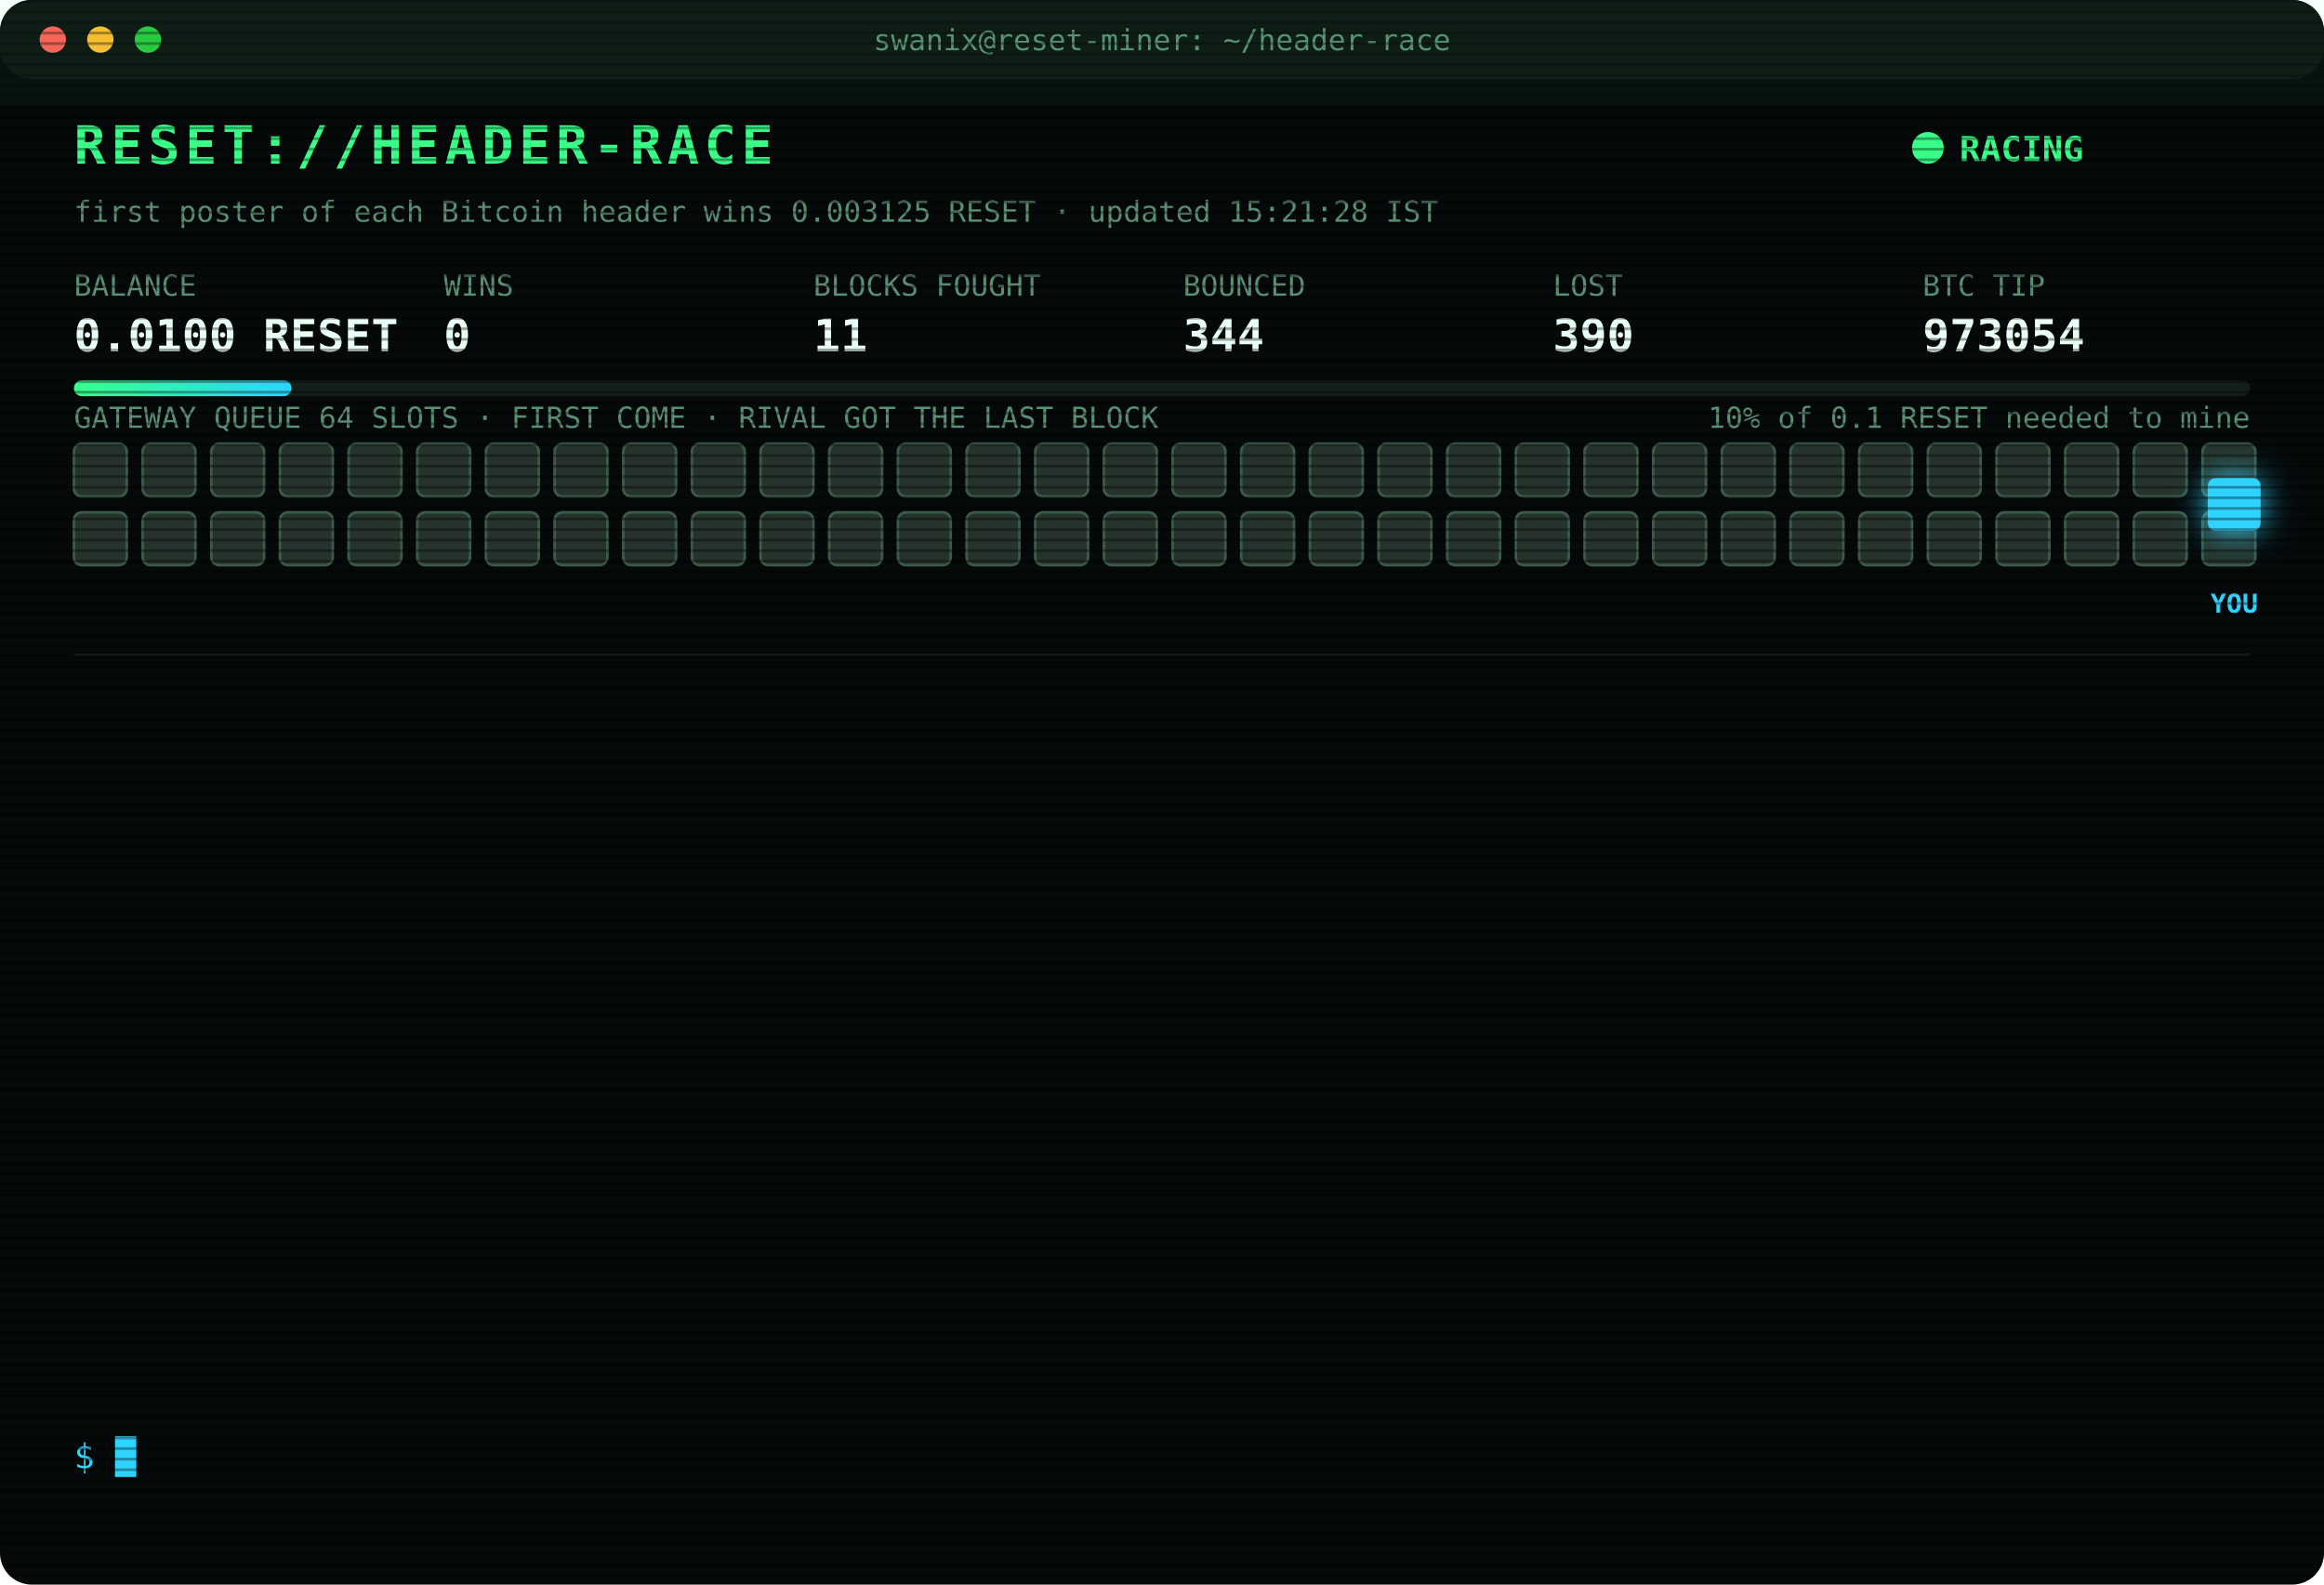
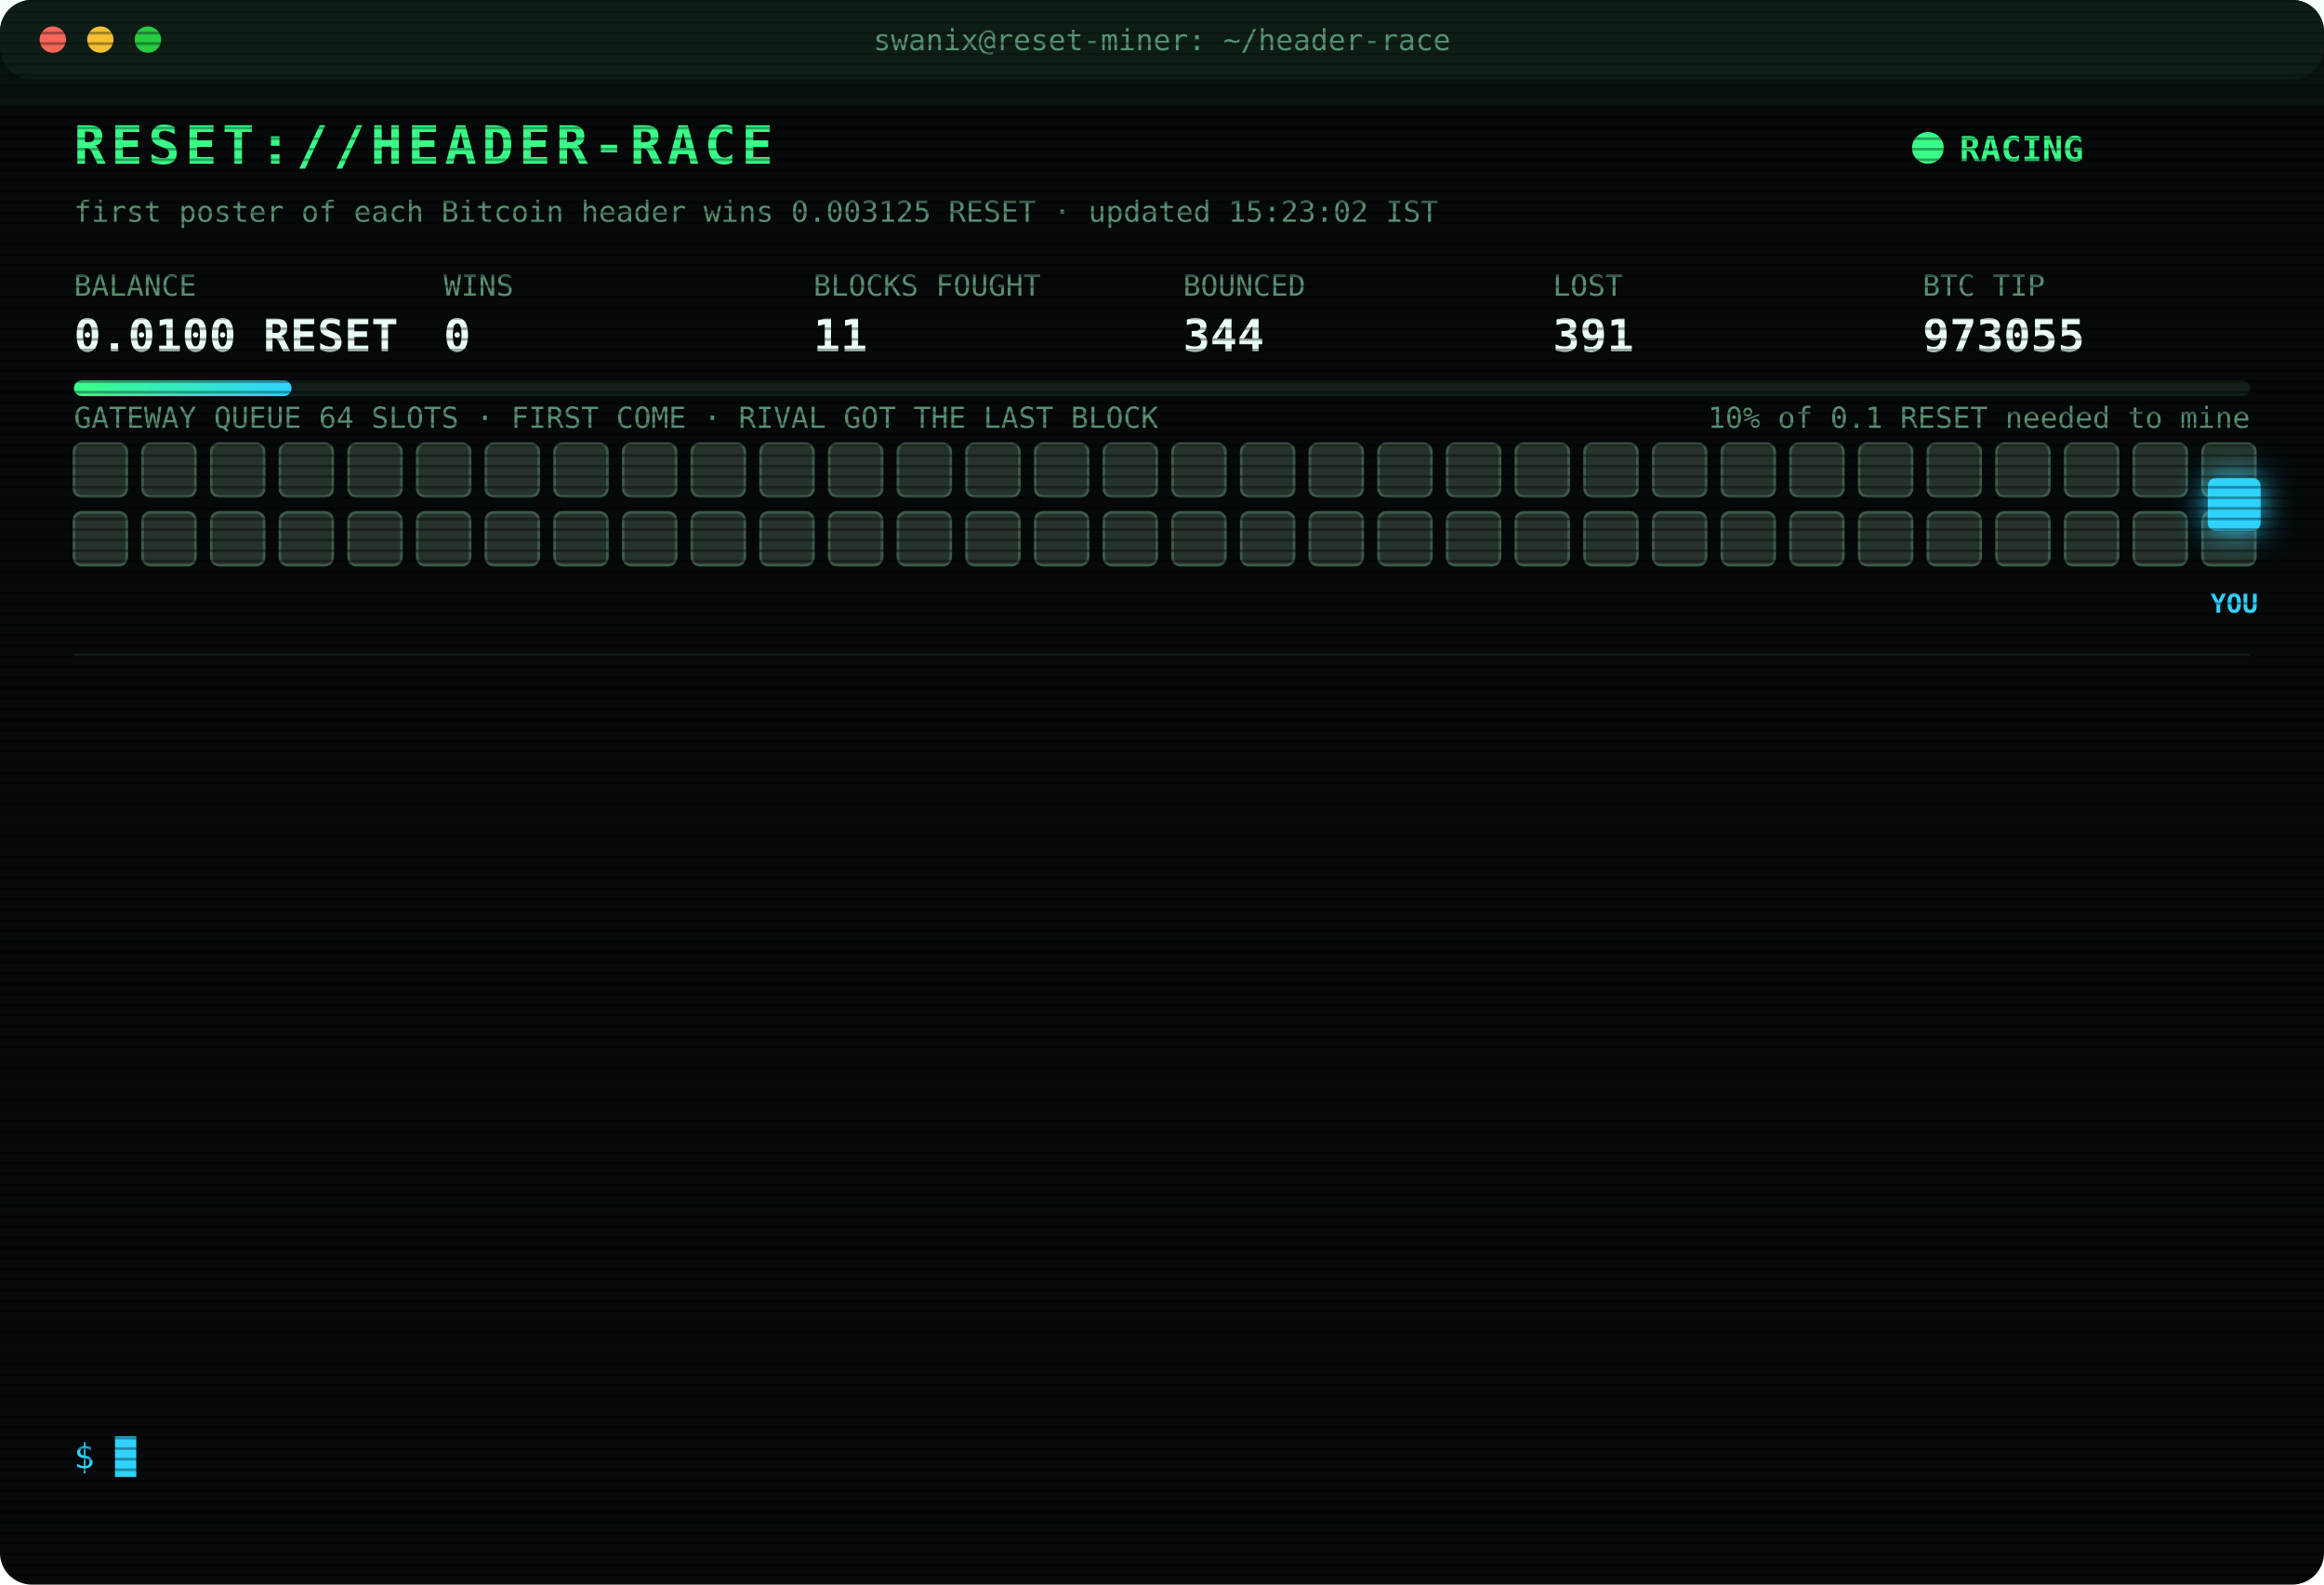
<svg xmlns="http://www.w3.org/2000/svg" width="880" height="600" viewBox="0 0 880 600" font-family="ui-monospace,SFMono-Regular,Menlo,Consolas,monospace">
  <style>
text{font-size:13px;fill:#7CFFB2}
.title{font-size:20px;font-weight:700;fill:#39FF88;letter-spacing:2px;animation:glitch 3s infinite steps(1)}
.sub{fill:#2fd3ff}.k{fill:#5a8f73;font-size:11px}.v{font-size:17px;font-weight:700;fill:#eafff3}
.ts{fill:#3f6b56}.boot{fill:#2fd3ff}.dim{fill:#5a8f73}.bad{fill:#ff4d6d}.warn{fill:#ffd23f}.mag{fill:#ff5cf0}.win{fill:#39FF88;font-weight:700}
.tag{font-size:10px;fill:#2fd3ff;font-weight:700}
.rival{fill:#26332c;stroke:#3c5a49;animation:jam 1.2s infinite alternate}
.idle{fill:#141c18;stroke:#22302a;animation:breathe 4s infinite}
.me{fill:#2fd3ff;filter:drop-shadow(0 0 6px #2fd3ff)}
.hover{animation:nudge 1.1s infinite ease-in-out}.bounce{animation:kick 1.4s infinite}
.ln{opacity:0;animation:in .4s forwards}
.cur{animation:blink 1s infinite steps(1)}
.scan{animation:scan 6s infinite linear}
.led{animation:blink 1.4s infinite}
@keyframes in{from{opacity:0;transform:translateX(-6px)}to{opacity:1;transform:none}}
@keyframes blink{50%{opacity:0}}
@keyframes jam{to{fill:#33463b}}
@keyframes breathe{50%{opacity:.4}}
@keyframes nudge{50%{transform:translateX(-10px)}}
@keyframes kick{0%,100%{transform:none}30%{transform:translateX(-14px)}55%{transform:translateX(10px) translateY(-6px)}}
@keyframes glitch{0%,92%{transform:none}93%{transform:translateX(2px);fill:#ff4d6d}95%{transform:translateX(-2px);fill:#2fd3ff}97%{transform:none}}
@keyframes scan{from{transform:translateY(-40px)}to{transform:translateY(600px)}}
</style>
  <defs>
    <pattern id="sl" width="4" height="4" patternUnits="userSpaceOnUse">
      <rect width="4" height="1" fill="#000" opacity=".35" />
    </pattern>
    <linearGradient id="bar">
      <stop offset="0" stop-color="#39FF88" />
      <stop offset="1" stop-color="#2fd3ff" />
    </linearGradient>
  </defs>
  <rect width="880" height="600" rx="12" fill="#05090a" />
  <rect width="880" height="30" rx="12" fill="#0d1512" />
  <circle cx="20" cy="15" r="5" fill="#ff5f57" />
  <circle cx="38" cy="15" r="5" fill="#febc2e" />
  <circle cx="56" cy="15" r="5" fill="#28c840" />
  <text x="440" y="19" text-anchor="middle" class="k">swanix@reset-miner: ~/header-race</text>
  <text x="28" y="62" class="title">RESET://HEADER-RACE</text>
  <circle class="led" cx="730" cy="56" r="6" fill="#39FF88" />
  <text x="742" y="61" class="win">RACING</text>
-   <text x="28" y="84" class="k">first poster of each Bitcoin header wins 0.003125 RESET · updated 15:21:28 IST</text>
+   <text x="28" y="84" class="k">first poster of each Bitcoin header wins 0.003125 RESET · updated 15:23:02 IST</text>
  <text x="28" y="112" class="k">BALANCE</text>
  <text x="28" y="133" class="v">0.0100 RESET</text>
  <text x="168" y="112" class="k">WINS</text>
  <text x="168" y="133" class="v">0</text>
  <text x="308" y="112" class="k">BLOCKS FOUGHT</text>
  <text x="308" y="133" class="v">11</text>
  <text x="448" y="112" class="k">BOUNCED</text>
  <text x="448" y="133" class="v">344</text>
  <text x="588" y="112" class="k">LOST</text>
-   <text x="588" y="133" class="v">390</text>
+   <text x="588" y="133" class="v">391</text>
  <text x="728" y="112" class="k">BTC TIP</text>
-   <text x="728" y="133" class="v">973054</text>
+   <text x="728" y="133" class="v">973055</text>
  <rect x="28" y="144" width="824" height="6" rx="3" fill="#13201a" />
  <rect x="28" y="144" width="82.4" height="6" rx="3" fill="url(#bar)" />
  <text x="852" y="162" text-anchor="end" class="k">10% of 0.1 RESET needed to mine</text>
  <text x="28" y="162" class="k">GATEWAY QUEUE 64 SLOTS · FIRST COME · RIVAL GOT THE LAST BLOCK</text>
  <rect class="rival" x="28" y="168" width="20" height="20" rx="3" style="animation-delay:0.00s" />
  <rect class="rival" x="54" y="168" width="20" height="20" rx="3" style="animation-delay:0.05s" />
  <rect class="rival" x="80" y="168" width="20" height="20" rx="3" style="animation-delay:0.10s" />
  <rect class="rival" x="106" y="168" width="20" height="20" rx="3" style="animation-delay:0.15s" />
  <rect class="rival" x="132" y="168" width="20" height="20" rx="3" style="animation-delay:0.20s" />
  <rect class="rival" x="158" y="168" width="20" height="20" rx="3" style="animation-delay:0.25s" />
  <rect class="rival" x="184" y="168" width="20" height="20" rx="3" style="animation-delay:0.30s" />
  <rect class="rival" x="210" y="168" width="20" height="20" rx="3" style="animation-delay:0.35s" />
  <rect class="rival" x="236" y="168" width="20" height="20" rx="3" style="animation-delay:0.40s" />
  <rect class="rival" x="262" y="168" width="20" height="20" rx="3" style="animation-delay:0.45s" />
  <rect class="rival" x="288" y="168" width="20" height="20" rx="3" style="animation-delay:0.50s" />
  <rect class="rival" x="314" y="168" width="20" height="20" rx="3" style="animation-delay:0.55s" />
  <rect class="rival" x="340" y="168" width="20" height="20" rx="3" style="animation-delay:0.60s" />
  <rect class="rival" x="366" y="168" width="20" height="20" rx="3" style="animation-delay:0.65s" />
  <rect class="rival" x="392" y="168" width="20" height="20" rx="3" style="animation-delay:0.70s" />
  <rect class="rival" x="418" y="168" width="20" height="20" rx="3" style="animation-delay:0.75s" />
  <rect class="rival" x="444" y="168" width="20" height="20" rx="3" style="animation-delay:0.80s" />
  <rect class="rival" x="470" y="168" width="20" height="20" rx="3" style="animation-delay:0.85s" />
  <rect class="rival" x="496" y="168" width="20" height="20" rx="3" style="animation-delay:0.90s" />
  <rect class="rival" x="522" y="168" width="20" height="20" rx="3" style="animation-delay:0.95s" />
  <rect class="rival" x="548" y="168" width="20" height="20" rx="3" style="animation-delay:1.00s" />
  <rect class="rival" x="574" y="168" width="20" height="20" rx="3" style="animation-delay:1.05s" />
  <rect class="rival" x="600" y="168" width="20" height="20" rx="3" style="animation-delay:1.10s" />
  <rect class="rival" x="626" y="168" width="20" height="20" rx="3" style="animation-delay:1.15s" />
  <rect class="rival" x="652" y="168" width="20" height="20" rx="3" style="animation-delay:1.20s" />
  <rect class="rival" x="678" y="168" width="20" height="20" rx="3" style="animation-delay:1.25s" />
  <rect class="rival" x="704" y="168" width="20" height="20" rx="3" style="animation-delay:1.30s" />
  <rect class="rival" x="730" y="168" width="20" height="20" rx="3" style="animation-delay:1.35s" />
  <rect class="rival" x="756" y="168" width="20" height="20" rx="3" style="animation-delay:1.40s" />
  <rect class="rival" x="782" y="168" width="20" height="20" rx="3" style="animation-delay:1.45s" />
  <rect class="rival" x="808" y="168" width="20" height="20" rx="3" style="animation-delay:1.50s" />
  <rect class="rival" x="834" y="168" width="20" height="20" rx="3" style="animation-delay:1.55s" />
  <rect class="rival" x="28" y="194" width="20" height="20" rx="3" style="animation-delay:1.60s" />
  <rect class="rival" x="54" y="194" width="20" height="20" rx="3" style="animation-delay:1.65s" />
  <rect class="rival" x="80" y="194" width="20" height="20" rx="3" style="animation-delay:1.70s" />
  <rect class="rival" x="106" y="194" width="20" height="20" rx="3" style="animation-delay:1.75s" />
  <rect class="rival" x="132" y="194" width="20" height="20" rx="3" style="animation-delay:1.80s" />
  <rect class="rival" x="158" y="194" width="20" height="20" rx="3" style="animation-delay:1.85s" />
  <rect class="rival" x="184" y="194" width="20" height="20" rx="3" style="animation-delay:1.90s" />
  <rect class="rival" x="210" y="194" width="20" height="20" rx="3" style="animation-delay:1.95s" />
  <rect class="rival" x="236" y="194" width="20" height="20" rx="3" style="animation-delay:2.00s" />
  <rect class="rival" x="262" y="194" width="20" height="20" rx="3" style="animation-delay:2.05s" />
  <rect class="rival" x="288" y="194" width="20" height="20" rx="3" style="animation-delay:2.10s" />
  <rect class="rival" x="314" y="194" width="20" height="20" rx="3" style="animation-delay:2.15s" />
  <rect class="rival" x="340" y="194" width="20" height="20" rx="3" style="animation-delay:2.20s" />
  <rect class="rival" x="366" y="194" width="20" height="20" rx="3" style="animation-delay:2.25s" />
  <rect class="rival" x="392" y="194" width="20" height="20" rx="3" style="animation-delay:2.30s" />
  <rect class="rival" x="418" y="194" width="20" height="20" rx="3" style="animation-delay:2.35s" />
  <rect class="rival" x="444" y="194" width="20" height="20" rx="3" style="animation-delay:2.40s" />
  <rect class="rival" x="470" y="194" width="20" height="20" rx="3" style="animation-delay:2.45s" />
  <rect class="rival" x="496" y="194" width="20" height="20" rx="3" style="animation-delay:2.50s" />
  <rect class="rival" x="522" y="194" width="20" height="20" rx="3" style="animation-delay:2.55s" />
  <rect class="rival" x="548" y="194" width="20" height="20" rx="3" style="animation-delay:2.60s" />
  <rect class="rival" x="574" y="194" width="20" height="20" rx="3" style="animation-delay:2.65s" />
  <rect class="rival" x="600" y="194" width="20" height="20" rx="3" style="animation-delay:2.70s" />
  <rect class="rival" x="626" y="194" width="20" height="20" rx="3" style="animation-delay:2.75s" />
  <rect class="rival" x="652" y="194" width="20" height="20" rx="3" style="animation-delay:2.80s" />
  <rect class="rival" x="678" y="194" width="20" height="20" rx="3" style="animation-delay:2.85s" />
  <rect class="rival" x="704" y="194" width="20" height="20" rx="3" style="animation-delay:2.90s" />
  <rect class="rival" x="730" y="194" width="20" height="20" rx="3" style="animation-delay:2.95s" />
  <rect class="rival" x="756" y="194" width="20" height="20" rx="3" style="animation-delay:3.00s" />
  <rect class="rival" x="782" y="194" width="20" height="20" rx="3" style="animation-delay:3.05s" />
  <rect class="rival" x="808" y="194" width="20" height="20" rx="3" style="animation-delay:3.10s" />
  <rect class="rival" x="834" y="194" width="20" height="20" rx="3" style="animation-delay:3.15s" />
  <g class="hover">
    <rect class="me" x="836" y="181" width="20" height="20" rx="3" />
    <text class="tag" x="846" y="232" text-anchor="middle">YOU</text>
  </g>
  <line x1="28" x2="852" y1="248" y2="248" stroke="#13201a" />
  <g class="ln" style="animation-delay:0.40s">
-     <text x="28" y="270" class="ts">14:03:33</text>
-     <text x="104" y="270" class="bad">[LOST] #973042 taken by a rival miner</text>
+     <text x="28" y="270" class="ts">14:08:18</text>
+     <text x="104" y="270" class="bad">[LOST] #973043 taken by a rival miner</text>
  </g>
  <g class="ln" style="animation-delay:0.65s">
-     <text x="28" y="292" class="ts">14:08:18</text>
-     <text x="104" y="292" class="bad">[LOST] #973043 taken by a rival miner</text>
+     <text x="28" y="292" class="ts">14:18:38</text>
+     <text x="104" y="292" class="bad">[LOST] #973044 taken by a rival miner</text>
  </g>
  <g class="ln" style="animation-delay:0.90s">
-     <text x="28" y="314" class="ts">14:18:38</text>
-     <text x="104" y="314" class="bad">[LOST] #973044 taken by a rival miner</text>
+     <text x="28" y="314" class="ts">14:25:25</text>
+     <text x="104" y="314" class="bad">[LOST] #973045 taken by a rival miner</text>
  </g>
  <g class="ln" style="animation-delay:1.15s">
-     <text x="28" y="336" class="ts">14:25:25</text>
-     <text x="104" y="336" class="bad">[LOST] #973045 taken by a rival miner</text>
+     <text x="28" y="336" class="ts">14:25:49</text>
+     <text x="104" y="336" class="bad">[LOST] #973046 taken by a rival miner</text>
  </g>
  <g class="ln" style="animation-delay:1.40s">
-     <text x="28" y="358" class="ts">14:25:49</text>
-     <text x="104" y="358" class="bad">[LOST] #973046 taken by a rival miner</text>
+     <text x="28" y="358" class="ts">14:33:36</text>
+     <text x="104" y="358" class="bad">[LOST] #973047 taken by a rival miner</text>
  </g>
  <g class="ln" style="animation-delay:1.65s">
-     <text x="28" y="380" class="ts">14:33:36</text>
-     <text x="104" y="380" class="bad">[LOST] #973047 taken by a rival miner</text>
+     <text x="28" y="380" class="ts">14:37:48</text>
+     <text x="104" y="380" class="bad">[LOST] #973048 taken by a rival miner</text>
  </g>
  <g class="ln" style="animation-delay:1.90s">
-     <text x="28" y="402" class="ts">14:37:48</text>
-     <text x="104" y="402" class="bad">[LOST] #973048 taken by a rival miner</text>
+     <text x="28" y="402" class="ts">14:42:02</text>
+     <text x="104" y="402" class="bad">[LOST] #973049 taken by a rival miner</text>
  </g>
  <g class="ln" style="animation-delay:2.15s">
-     <text x="28" y="424" class="ts">14:42:02</text>
-     <text x="104" y="424" class="bad">[LOST] #973049 taken by a rival miner</text>
+     <text x="28" y="424" class="ts">14:52:34</text>
+     <text x="104" y="424" class="bad">[LOST] #973050 taken by a rival miner</text>
  </g>
  <g class="ln" style="animation-delay:2.40s">
-     <text x="28" y="446" class="ts">14:52:34</text>
-     <text x="104" y="446" class="bad">[LOST] #973050 taken by a rival miner</text>
+     <text x="28" y="446" class="ts">15:03:28</text>
+     <text x="104" y="446" class="bad">[LOST] #973051 taken by a rival miner</text>
  </g>
  <g class="ln" style="animation-delay:2.65s">
-     <text x="28" y="468" class="ts">15:03:28</text>
-     <text x="104" y="468" class="bad">[LOST] #973051 taken by a rival miner</text>
+     <text x="28" y="468" class="ts">15:08:00</text>
+     <text x="104" y="468" class="bad">[LOST] #973052 taken by a rival miner</text>
  </g>
  <g class="ln" style="animation-delay:2.90s">
-     <text x="28" y="490" class="ts">15:08:00</text>
-     <text x="104" y="490" class="bad">[LOST] #973052 taken by a rival miner</text>
+     <text x="28" y="490" class="ts">15:19:30</text>
+     <text x="104" y="490" class="bad">[LOST] #973053 taken by a rival miner</text>
  </g>
  <g class="ln" style="animation-delay:3.15s">
-     <text x="28" y="512" class="ts">15:19:30</text>
-     <text x="104" y="512" class="bad">[LOST] #973053 taken by a rival miner</text>
+     <text x="28" y="512" class="ts">15:21:28</text>
+     <text x="104" y="512" class="bad">[LOST] #973054 taken by a rival miner</text>
  </g>
  <g class="ln" style="animation-delay:3.40s">
-     <text x="28" y="534" class="ts">15:21:28</text>
-     <text x="104" y="534" class="bad">[LOST] #973054 taken by a rival miner</text>
+     <text x="28" y="534" class="ts">15:23:02</text>
+     <text x="104" y="534" class="bad">[LOST] #973055 taken by a rival miner</text>
  </g>
  <text x="28" y="556" class="sub">$ <tspan class="cur">█</tspan>
  </text>
  <rect width="880" height="600" rx="12" fill="url(#sl)" pointer-events="none" />
  <rect class="scan" width="880" height="40" fill="#39FF88" opacity=".04" />
</svg>
